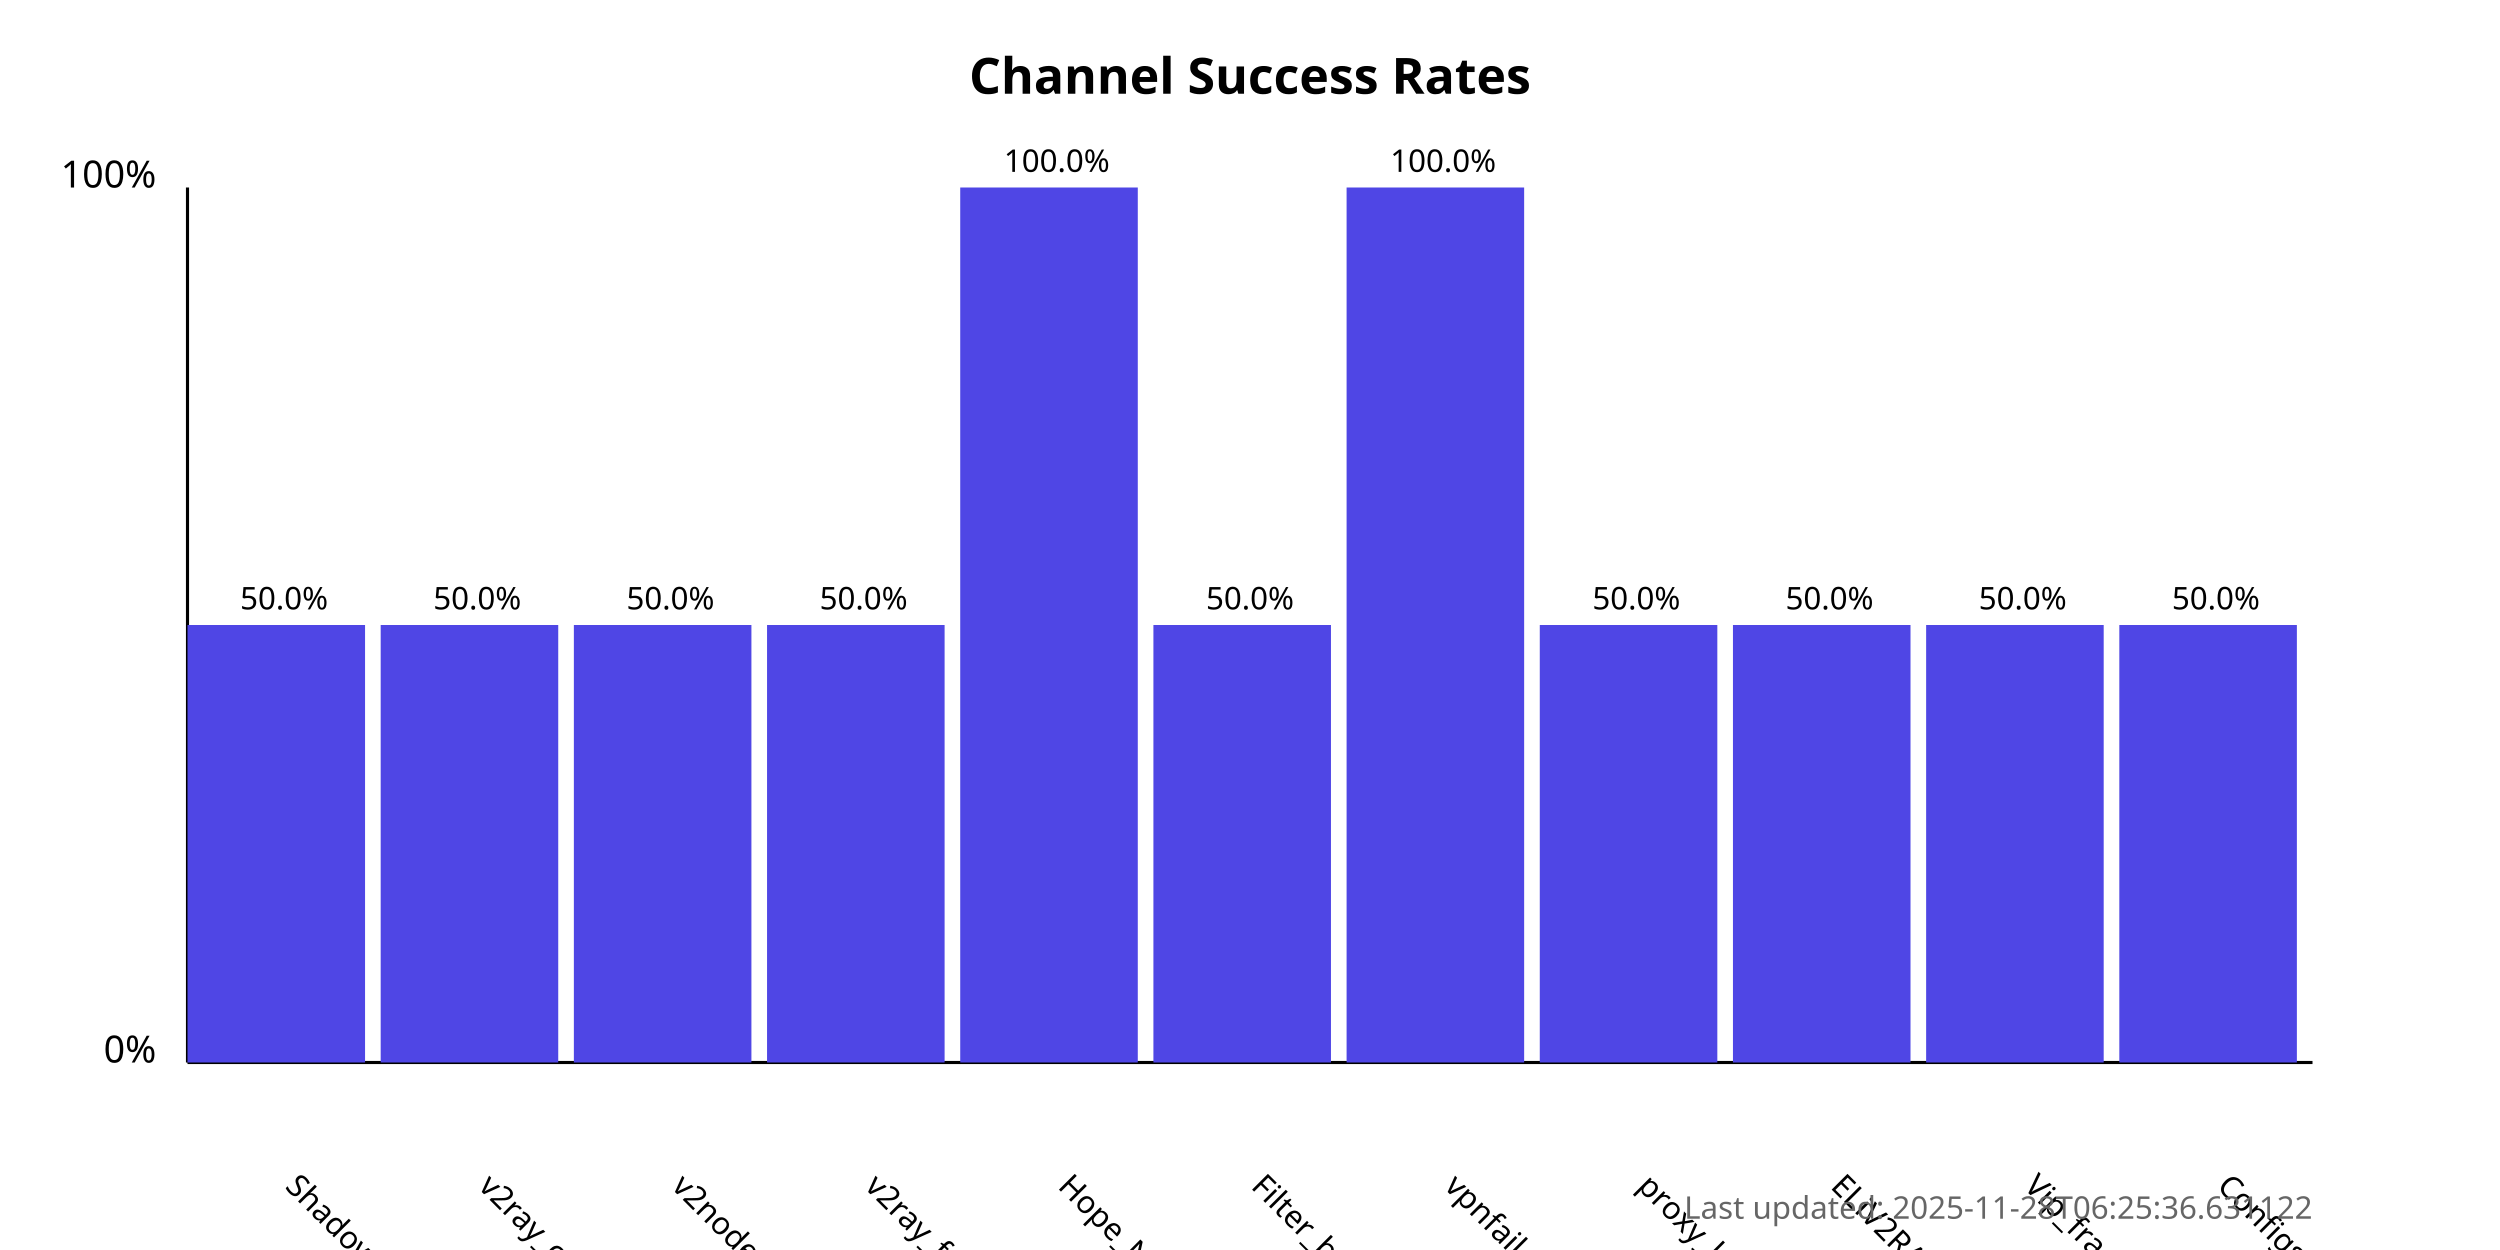
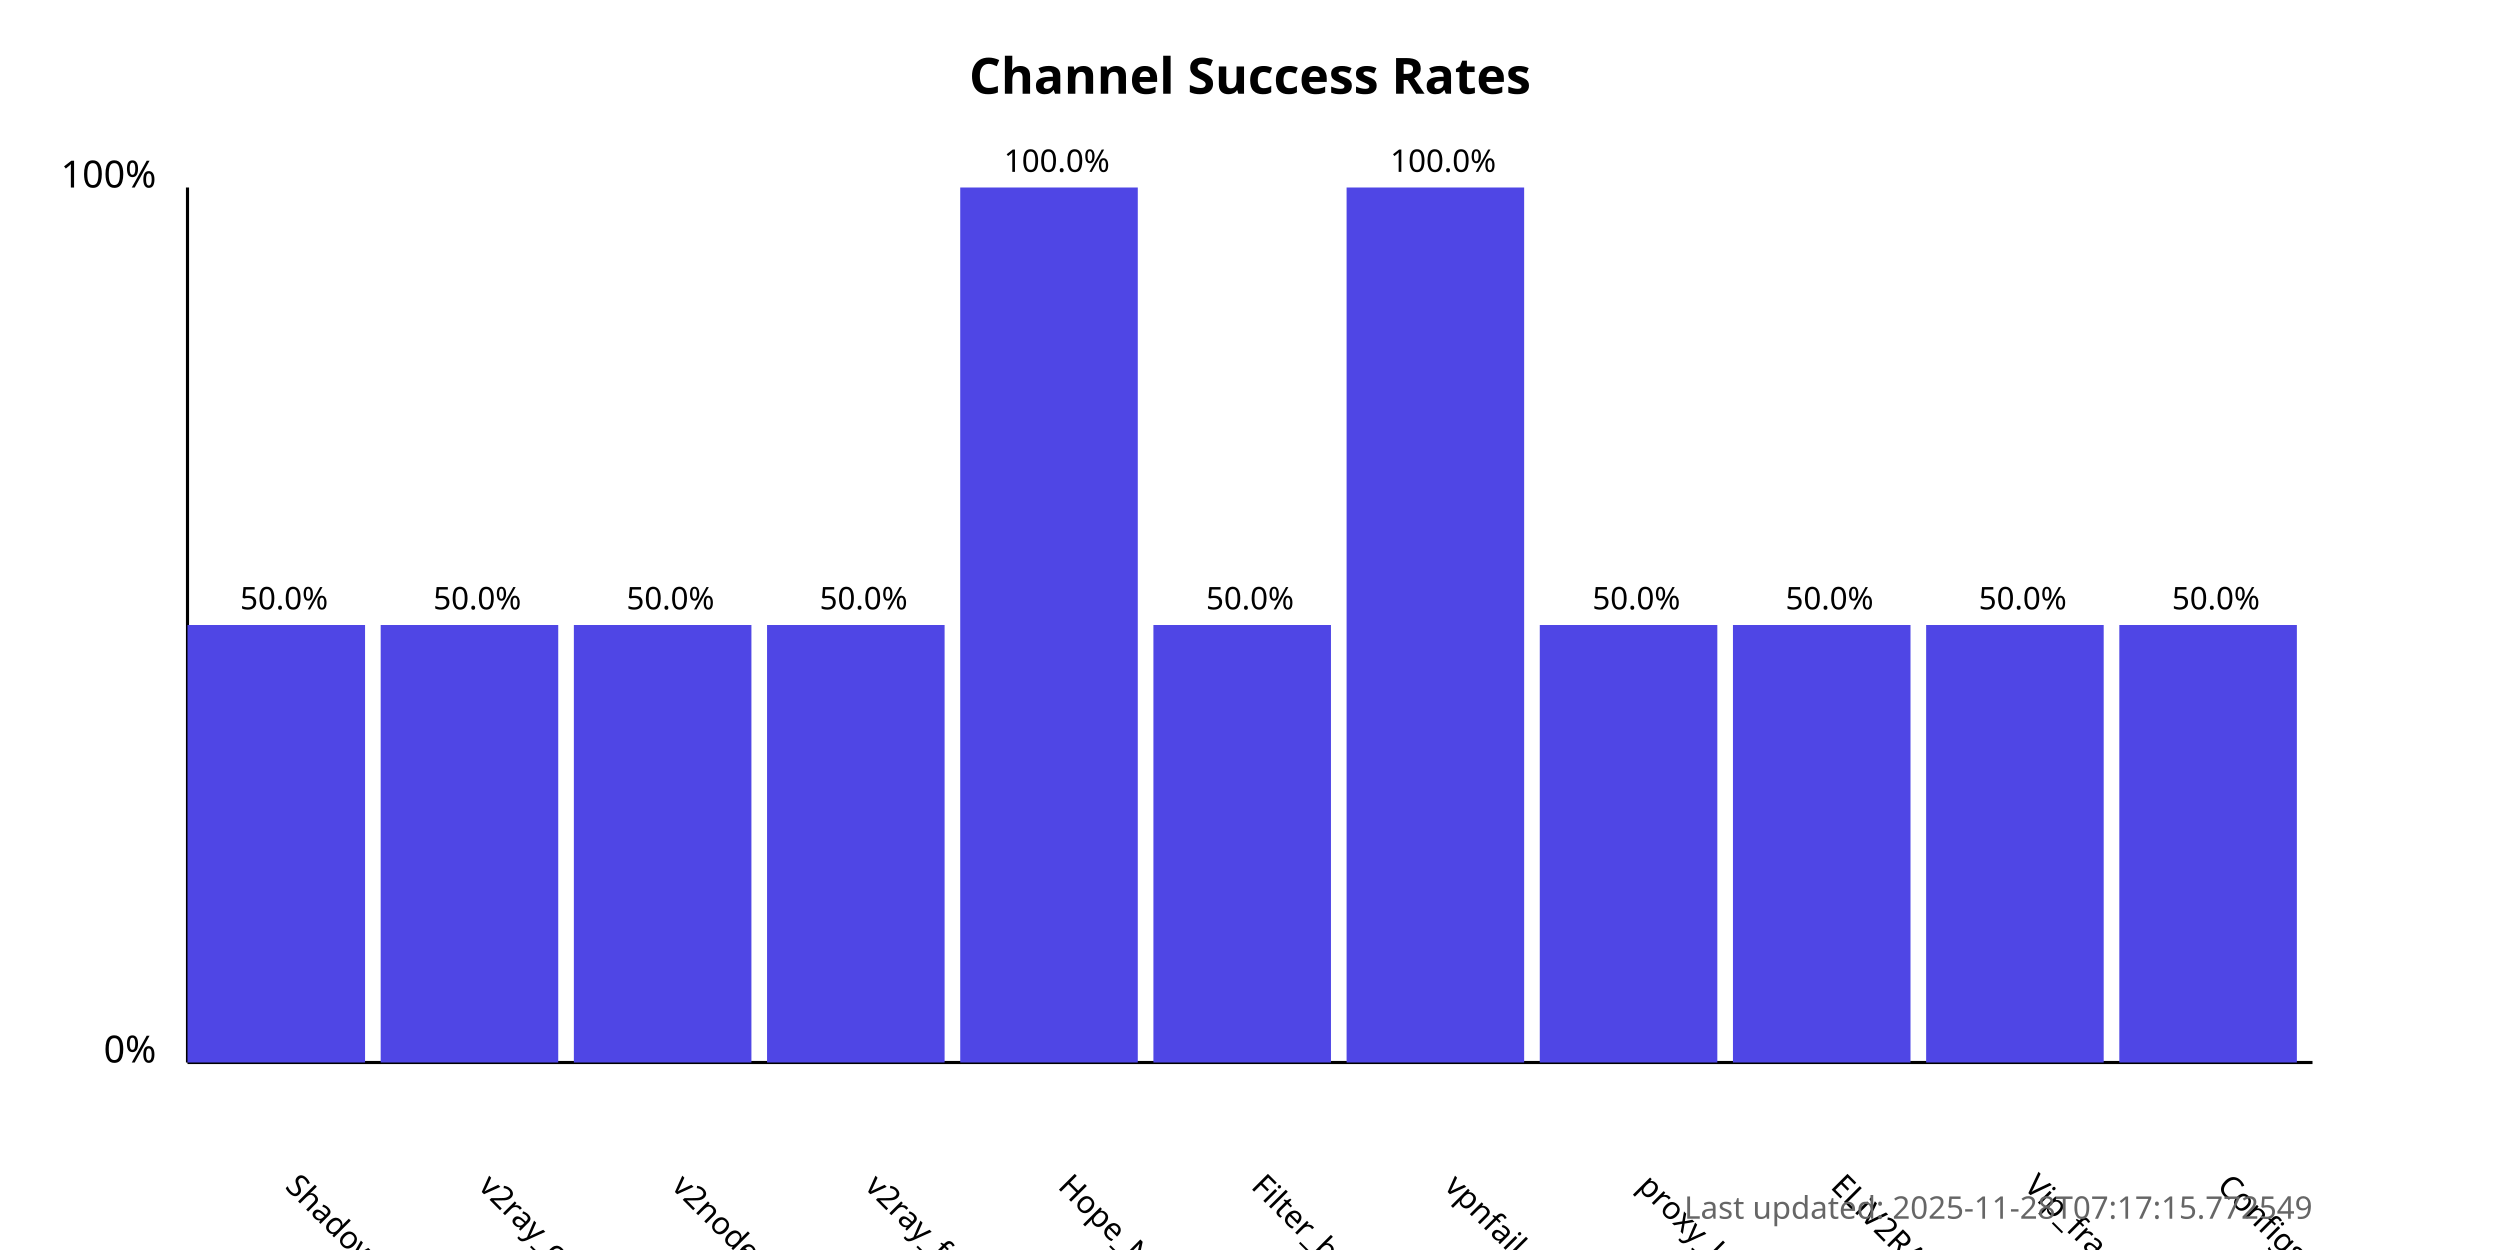
<svg xmlns="http://www.w3.org/2000/svg" width="800" height="400">
  <style>
            .chart-title { font: bold 16px sans-serif; }
            .axis-label { font: 12px sans-serif; }
            .tick-label { font: 10px sans-serif; }
            .bar { fill: #4f46e5; }
            .bar:hover { fill: #6366f1; }
            .timestamp { font: 10px sans-serif; fill: #666; }
        </style>
  <text x="400.0" y="30" text-anchor="middle" class="chart-title">
            Channel Success Rates
        </text>
  <line x1="60" y1="340" x2="60" y2="60" stroke="black" stroke-width="1" />
  <line x1="60" y1="340" x2="740" y2="340" stroke="black" stroke-width="1" />
  <text x="50" y="340" text-anchor="end" class="axis-label">0%</text>
  <text x="50" y="60" text-anchor="end" class="axis-label">100%</text>
  <g>
    <rect x="60" y="200.0" width="56.818" height="140.0" class="bar" />
    <text x="90.909" y="380" transform="rotate(45, 90.90909, 380)" text-anchor="start" class="tick-label">
                ShadowProxy66
            </text>
    <text x="90.909" y="195.0" text-anchor="middle" class="tick-label">
                50.0%
            </text>
  </g>
  <g>
    <rect x="121.818" y="200.0" width="56.818" height="140.0" class="bar" />
    <text x="152.727" y="380" transform="rotate(45, 152.7273, 380)" text-anchor="start" class="tick-label">
                v2ray_configs_pool
            </text>
    <text x="152.727" y="195.0" text-anchor="middle" class="tick-label">
                50.0%
            </text>
  </g>
  <g>
    <rect x="183.636" y="200.0" width="56.818" height="140.0" class="bar" />
    <text x="214.545" y="380" transform="rotate(45, 214.5455, 380)" text-anchor="start" class="tick-label">
                v2nodes
            </text>
    <text x="214.545" y="195.0" text-anchor="middle" class="tick-label">
                50.0%
            </text>
  </g>
  <g>
    <rect x="245.455" y="200.0" width="56.818" height="140.0" class="bar" />
    <text x="276.364" y="380" transform="rotate(45, 276.3636, 380)" text-anchor="start" class="tick-label">
                v2ray_free_conf
            </text>
    <text x="276.364" y="195.0" text-anchor="middle" class="tick-label">
                50.0%
            </text>
  </g>
  <g>
    <rect x="307.273" y="60.0" width="56.818" height="280.0" class="bar" />
    <text x="338.182" y="380" transform="rotate(45, 338.1818, 380)" text-anchor="start" class="tick-label">
                Hope_Net
            </text>
    <text x="338.182" y="55.0" text-anchor="middle" class="tick-label">
                100.0%
            </text>
  </g>
  <g>
    <rect x="369.091" y="200.0" width="56.818" height="140.0" class="bar" />
    <text x="400.0" y="380" transform="rotate(45, 400.0, 380)" text-anchor="start" class="tick-label">
                Filter_breaker
            </text>
    <text x="400.0" y="195.0" text-anchor="middle" class="tick-label">
                50.0%
            </text>
  </g>
  <g>
    <rect x="430.909" y="60.0" width="56.818" height="280.0" class="bar" />
    <text x="461.818" y="380" transform="rotate(45, 461.8182, 380)" text-anchor="start" class="tick-label">
                vpnfail_vless
            </text>
    <text x="461.818" y="55.0" text-anchor="middle" class="tick-label">
                100.0%
            </text>
  </g>
  <g>
    <rect x="492.727" y="200.0" width="56.818" height="140.0" class="bar" />
    <text x="523.636" y="380" transform="rotate(45, 523.6364, 380)" text-anchor="start" class="tick-label">
                proxy_kafee
            </text>
    <text x="523.636" y="195.0" text-anchor="middle" class="tick-label">
                50.0%
            </text>
  </g>
  <g>
    <rect x="554.545" y="200.0" width="56.818" height="140.0" class="bar" />
    <text x="585.455" y="380" transform="rotate(45, 585.4545, 380)" text-anchor="start" class="tick-label">
                ELiV2RAY
            </text>
    <text x="585.455" y="195.0" text-anchor="middle" class="tick-label">
                50.0%
            </text>
  </g>
  <g>
    <rect x="616.364" y="200.0" width="56.818" height="140.0" class="bar" />
    <text x="647.273" y="380" transform="rotate(45, 647.2727, 380)" text-anchor="start" class="tick-label">
                Vip_fragment_v2ray
            </text>
    <text x="647.273" y="195.0" text-anchor="middle" class="tick-label">
                50.0%
            </text>
  </g>
  <g>
    <rect x="678.182" y="200.0" width="56.818" height="140.0" class="bar" />
    <text x="709.091" y="380" transform="rotate(45, 709.0909, 380)" text-anchor="start" class="tick-label">
                ConfigsHubPlus
            </text>
    <text x="709.091" y="195.0" text-anchor="middle" class="tick-label">
                50.0%
            </text>
  </g>
  <text x="740" y="390" text-anchor="end" class="timestamp">
-             Last updated: 2025-11-28T06:25:36.631122
+             Last updated: 2025-11-28T07:17:15.772549
        </text>
</svg>
